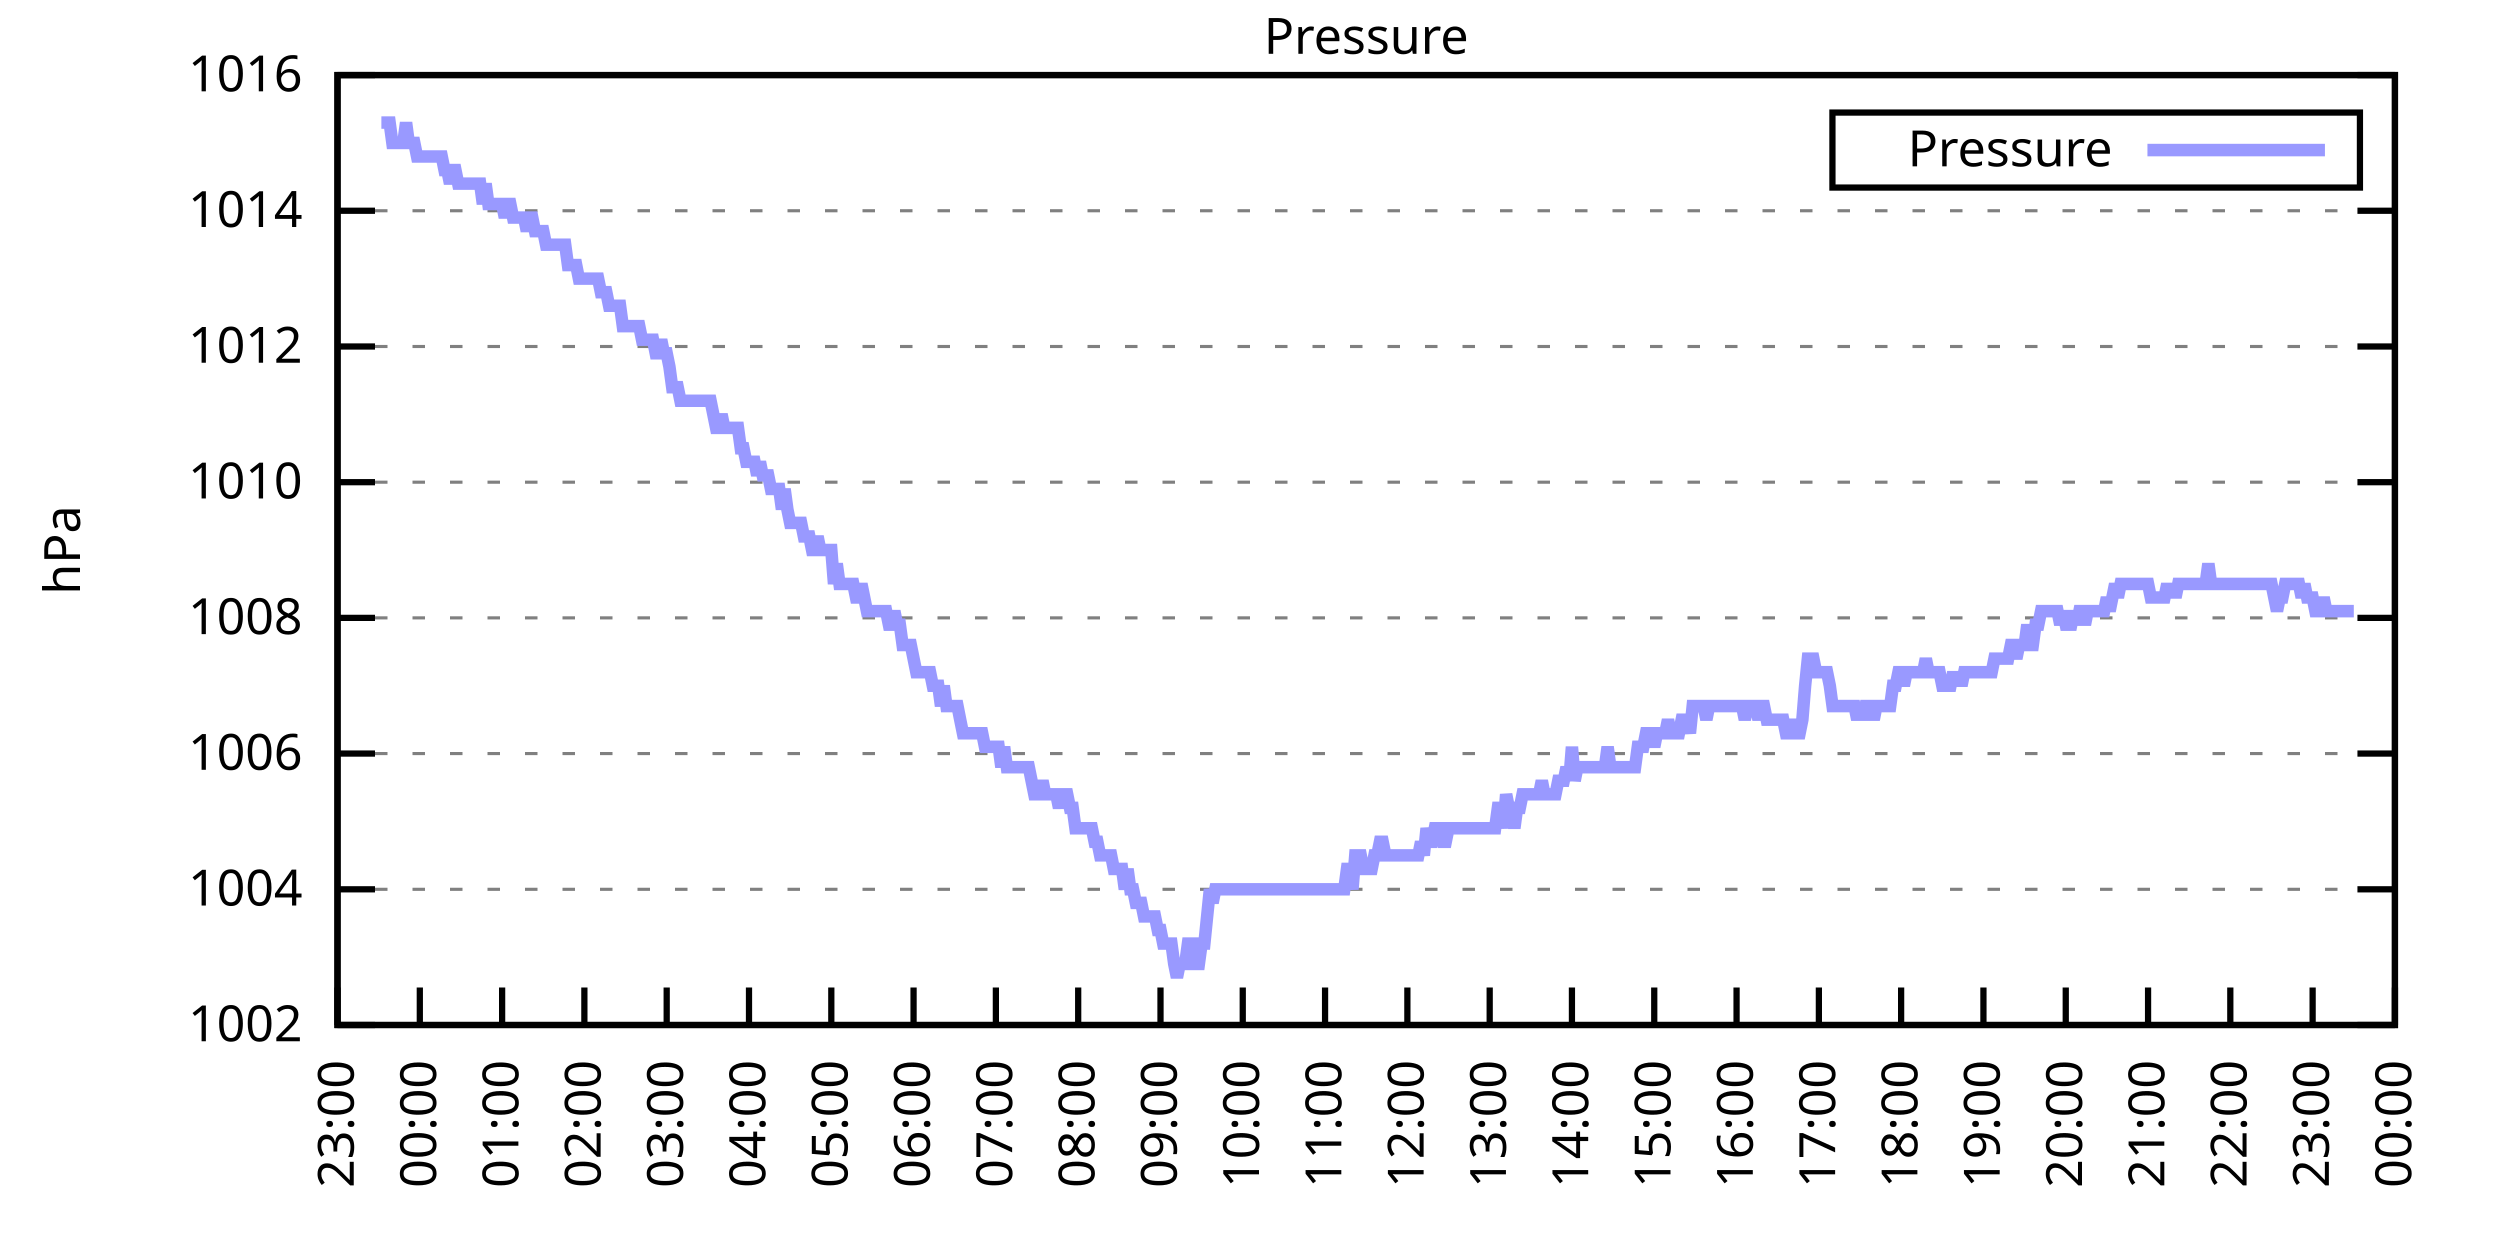
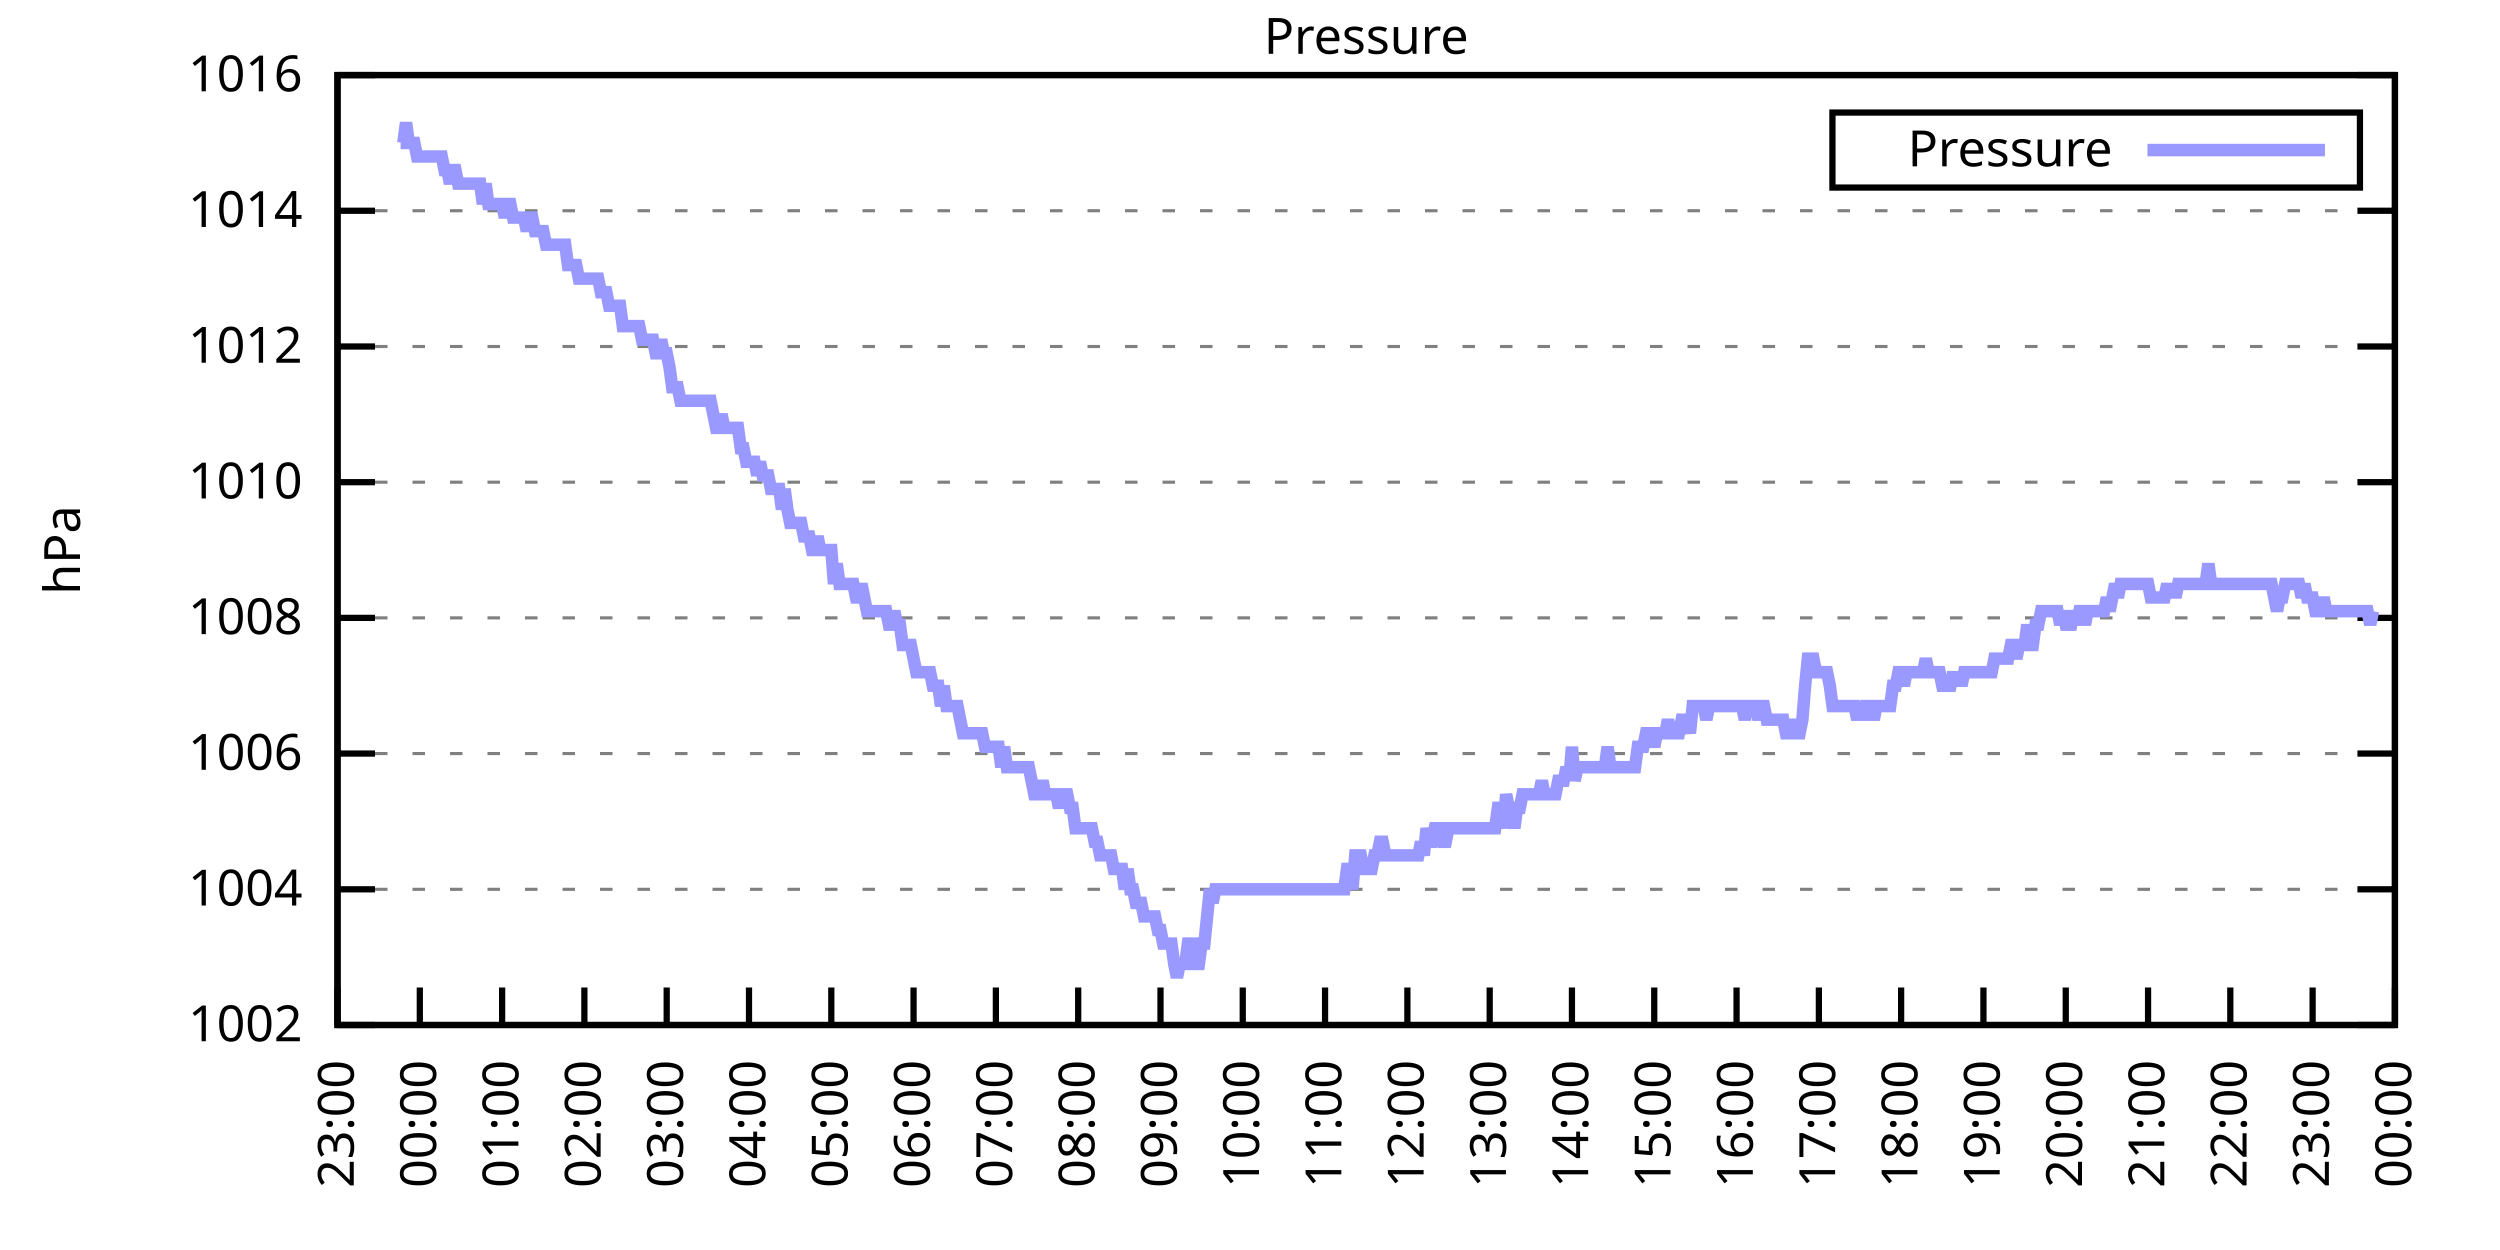
<svg xmlns="http://www.w3.org/2000/svg" xmlns:xlink="http://www.w3.org/1999/xlink" width="400" height="200" viewBox="0 0 400 200">
  <g id="gnuplot_canvas">
    <rect x="0" y="0" width="400" height="200" fill="none" />
    <defs>
      <circle id="gpDot" r="0.5" stroke-width="0.5" stroke="currentColor" />
      <path id="gpPt0" stroke-width="0.333" stroke="currentColor" d="M-1,0 h2 M0,-1 v2" />
      <path id="gpPt1" stroke-width="0.333" stroke="currentColor" d="M-1,-1 L1,1 M1,-1 L-1,1" />
      <path id="gpPt2" stroke-width="0.333" stroke="currentColor" d="M-1,0 L1,0 M0,-1 L0,1 M-1,-1 L1,1 M-1,1 L1,-1" />
      <rect id="gpPt3" stroke-width="0.333" stroke="currentColor" x="-1" y="-1" width="2" height="2" />
      <rect id="gpPt4" stroke-width="0.333" stroke="currentColor" fill="currentColor" x="-1" y="-1" width="2" height="2" />
      <circle id="gpPt5" stroke-width="0.333" stroke="currentColor" cx="0" cy="0" r="1" />
      <use xlink:href="#gpPt5" id="gpPt6" fill="currentColor" stroke="none" />
      <path id="gpPt7" stroke-width="0.333" stroke="currentColor" d="M0,-1.33 L-1.33,0.67 L1.33,0.67 z" />
      <use xlink:href="#gpPt7" id="gpPt8" fill="currentColor" stroke="none" />
      <use xlink:href="#gpPt7" id="gpPt9" stroke="currentColor" transform="rotate(180)" />
      <use xlink:href="#gpPt9" id="gpPt10" fill="currentColor" stroke="none" />
      <use xlink:href="#gpPt3" id="gpPt11" stroke="currentColor" transform="rotate(45)" />
      <use xlink:href="#gpPt11" id="gpPt12" fill="currentColor" stroke="none" />
      <path id="gpPt13" stroke-width="0.333" stroke="currentColor" d="M0,1.330 L1.265,0.411 L0.782,-1.067 L-0.782,-1.076 L-1.265,0.411 z" />
      <use xlink:href="#gpPt13" id="gpPt14" fill="currentColor" stroke="none" />
      <filter id="textbox" filterUnits="objectBoundingBox" x="0" y="0" height="1" width="1">
        <feFlood flood-color="white" flood-opacity="1" result="bgnd" />
        <feComposite in="SourceGraphic" in2="bgnd" operator="atop" />
      </filter>
      <filter id="greybox" filterUnits="objectBoundingBox" x="0" y="0" height="1" width="1">
        <feFlood flood-color="lightgrey" flood-opacity="1" result="grey" />
        <feComposite in="SourceGraphic" in2="grey" operator="atop" />
      </filter>
    </defs>
    <g fill="none" color="white" stroke="currentColor" stroke-width="1.00" stroke-linecap="butt" stroke-linejoin="miter">
</g>
    <g fill="none" color="black" stroke="currentColor" stroke-width="1.00" stroke-linecap="butt" stroke-linejoin="miter">
      <g stroke="none" shape-rendering="crispEdges">
        <polygon fill="rgb(255, 255, 255)" points="54.00,164.00 383.18,164.00 383.18,12.02 54.00,12.02 " />
      </g>
    </g>
    <g fill="none" color="black" stroke="currentColor" stroke-width="1.00" stroke-linecap="butt" stroke-linejoin="miter">
</g>
    <g fill="none" color="black" stroke="black" stroke-width="0.50" stroke-linecap="butt" stroke-linejoin="miter">
</g>
    <g fill="none" color="gray" stroke="currentColor" stroke-width="0.50" stroke-linecap="butt" stroke-linejoin="miter">
      <path stroke="gray" stroke-dasharray="2,4" class="gridline" d="M54.00,164.00 L383.19,164.00  " />
    </g>
    <g fill="none" color="gray" stroke="gray" stroke-width="1.00" stroke-linecap="butt" stroke-linejoin="miter">
</g>
    <g fill="none" color="black" stroke="currentColor" stroke-width="1.00" stroke-linecap="butt" stroke-linejoin="miter">
      <path stroke="black" d="M54.00,164.00 L60.00,164.00 M383.19,164.00 L377.19,164.00  " />
      <g transform="translate(48.40,166.60)" stroke="none" fill="black" font-family="Sans" font-size="8.00" text-anchor="end">
        <text>
          <tspan font-family="Sans"> 1002</tspan>
        </text>
      </g>
    </g>
    <g fill="none" color="black" stroke="currentColor" stroke-width="1.00" stroke-linecap="butt" stroke-linejoin="miter">
</g>
    <g fill="none" color="black" stroke="black" stroke-width="0.50" stroke-linecap="butt" stroke-linejoin="miter">
</g>
    <g fill="none" color="gray" stroke="currentColor" stroke-width="0.50" stroke-linecap="butt" stroke-linejoin="miter">
      <path stroke="gray" stroke-dasharray="2,4" class="gridline" d="M54.00,142.29 L383.19,142.29  " />
    </g>
    <g fill="none" color="gray" stroke="gray" stroke-width="1.00" stroke-linecap="butt" stroke-linejoin="miter">
</g>
    <g fill="none" color="black" stroke="currentColor" stroke-width="1.00" stroke-linecap="butt" stroke-linejoin="miter">
      <path stroke="black" d="M54.00,142.29 L60.00,142.29 M383.19,142.29 L377.19,142.29  " />
      <g transform="translate(48.40,144.89)" stroke="none" fill="black" font-family="Sans" font-size="8.00" text-anchor="end">
        <text>
          <tspan font-family="Sans"> 1004</tspan>
        </text>
      </g>
    </g>
    <g fill="none" color="black" stroke="currentColor" stroke-width="1.00" stroke-linecap="butt" stroke-linejoin="miter">
</g>
    <g fill="none" color="black" stroke="black" stroke-width="0.50" stroke-linecap="butt" stroke-linejoin="miter">
</g>
    <g fill="none" color="gray" stroke="currentColor" stroke-width="0.50" stroke-linecap="butt" stroke-linejoin="miter">
      <path stroke="gray" stroke-dasharray="2,4" class="gridline" d="M54.00,120.57 L383.19,120.57  " />
    </g>
    <g fill="none" color="gray" stroke="gray" stroke-width="1.00" stroke-linecap="butt" stroke-linejoin="miter">
</g>
    <g fill="none" color="black" stroke="currentColor" stroke-width="1.00" stroke-linecap="butt" stroke-linejoin="miter">
      <path stroke="black" d="M54.00,120.57 L60.00,120.57 M383.19,120.57 L377.19,120.57  " />
      <g transform="translate(48.40,123.17)" stroke="none" fill="black" font-family="Sans" font-size="8.00" text-anchor="end">
        <text>
          <tspan font-family="Sans"> 1006</tspan>
        </text>
      </g>
    </g>
    <g fill="none" color="black" stroke="currentColor" stroke-width="1.00" stroke-linecap="butt" stroke-linejoin="miter">
</g>
    <g fill="none" color="black" stroke="black" stroke-width="0.50" stroke-linecap="butt" stroke-linejoin="miter">
</g>
    <g fill="none" color="gray" stroke="currentColor" stroke-width="0.50" stroke-linecap="butt" stroke-linejoin="miter">
      <path stroke="gray" stroke-dasharray="2,4" class="gridline" d="M54.00,98.86 L383.19,98.86  " />
    </g>
    <g fill="none" color="gray" stroke="gray" stroke-width="1.00" stroke-linecap="butt" stroke-linejoin="miter">
</g>
    <g fill="none" color="black" stroke="currentColor" stroke-width="1.00" stroke-linecap="butt" stroke-linejoin="miter">
      <path stroke="black" d="M54.00,98.86 L60.00,98.86 M383.19,98.86 L377.19,98.86  " />
      <g transform="translate(48.40,101.46)" stroke="none" fill="black" font-family="Sans" font-size="8.00" text-anchor="end">
        <text>
          <tspan font-family="Sans"> 1008</tspan>
        </text>
      </g>
    </g>
    <g fill="none" color="black" stroke="currentColor" stroke-width="1.00" stroke-linecap="butt" stroke-linejoin="miter">
</g>
    <g fill="none" color="black" stroke="black" stroke-width="0.50" stroke-linecap="butt" stroke-linejoin="miter">
</g>
    <g fill="none" color="gray" stroke="currentColor" stroke-width="0.50" stroke-linecap="butt" stroke-linejoin="miter">
      <path stroke="gray" stroke-dasharray="2,4" class="gridline" d="M54.00,77.15 L383.19,77.15  " />
    </g>
    <g fill="none" color="gray" stroke="gray" stroke-width="1.00" stroke-linecap="butt" stroke-linejoin="miter">
</g>
    <g fill="none" color="black" stroke="currentColor" stroke-width="1.00" stroke-linecap="butt" stroke-linejoin="miter">
      <path stroke="black" d="M54.00,77.15 L60.00,77.15 M383.19,77.15 L377.19,77.15  " />
      <g transform="translate(48.40,79.75)" stroke="none" fill="black" font-family="Sans" font-size="8.00" text-anchor="end">
        <text>
          <tspan font-family="Sans"> 1010</tspan>
        </text>
      </g>
    </g>
    <g fill="none" color="black" stroke="currentColor" stroke-width="1.00" stroke-linecap="butt" stroke-linejoin="miter">
</g>
    <g fill="none" color="black" stroke="black" stroke-width="0.50" stroke-linecap="butt" stroke-linejoin="miter">
</g>
    <g fill="none" color="gray" stroke="currentColor" stroke-width="0.50" stroke-linecap="butt" stroke-linejoin="miter">
      <path stroke="gray" stroke-dasharray="2,4" class="gridline" d="M54.00,55.44 L383.19,55.44  " />
    </g>
    <g fill="none" color="gray" stroke="gray" stroke-width="1.00" stroke-linecap="butt" stroke-linejoin="miter">
</g>
    <g fill="none" color="black" stroke="currentColor" stroke-width="1.00" stroke-linecap="butt" stroke-linejoin="miter">
      <path stroke="black" d="M54.00,55.44 L60.00,55.44 M383.19,55.44 L377.19,55.44  " />
      <g transform="translate(48.40,58.04)" stroke="none" fill="black" font-family="Sans" font-size="8.00" text-anchor="end">
        <text>
          <tspan font-family="Sans"> 1012</tspan>
        </text>
      </g>
    </g>
    <g fill="none" color="black" stroke="currentColor" stroke-width="1.00" stroke-linecap="butt" stroke-linejoin="miter">
</g>
    <g fill="none" color="black" stroke="black" stroke-width="0.50" stroke-linecap="butt" stroke-linejoin="miter">
</g>
    <g fill="none" color="gray" stroke="currentColor" stroke-width="0.50" stroke-linecap="butt" stroke-linejoin="miter">
      <path stroke="gray" stroke-dasharray="2,4" class="gridline" d="M54.00,33.72 L383.19,33.72  " />
    </g>
    <g fill="none" color="gray" stroke="gray" stroke-width="1.00" stroke-linecap="butt" stroke-linejoin="miter">
</g>
    <g fill="none" color="black" stroke="currentColor" stroke-width="1.00" stroke-linecap="butt" stroke-linejoin="miter">
      <path stroke="black" d="M54.00,33.72 L60.00,33.72 M383.19,33.72 L377.19,33.72  " />
      <g transform="translate(48.40,36.32)" stroke="none" fill="black" font-family="Sans" font-size="8.00" text-anchor="end">
        <text>
          <tspan font-family="Sans"> 1014</tspan>
        </text>
      </g>
    </g>
    <g fill="none" color="black" stroke="currentColor" stroke-width="1.00" stroke-linecap="butt" stroke-linejoin="miter">
</g>
    <g fill="none" color="black" stroke="black" stroke-width="0.50" stroke-linecap="butt" stroke-linejoin="miter">
</g>
    <g fill="none" color="gray" stroke="currentColor" stroke-width="0.50" stroke-linecap="butt" stroke-linejoin="miter">
      <path stroke="gray" stroke-dasharray="2,4" class="gridline" d="M54.00,12.01 L383.19,12.01  " />
    </g>
    <g fill="none" color="gray" stroke="gray" stroke-width="1.00" stroke-linecap="butt" stroke-linejoin="miter">
</g>
    <g fill="none" color="black" stroke="currentColor" stroke-width="1.00" stroke-linecap="butt" stroke-linejoin="miter">
      <path stroke="black" d="M54.00,12.01 L60.00,12.01 M383.19,12.01 L377.19,12.01  " />
      <g transform="translate(48.40,14.61)" stroke="none" fill="black" font-family="Sans" font-size="8.00" text-anchor="end">
        <text>
          <tspan font-family="Sans"> 1016</tspan>
        </text>
      </g>
    </g>
    <g fill="none" color="black" stroke="currentColor" stroke-width="1.00" stroke-linecap="butt" stroke-linejoin="miter">
      <path stroke="black" d="M54.00,164.00 L54.00,158.00  " />
      <g transform="translate(56.60,169.60) rotate(270.00)" stroke="none" fill="black" font-family="Sans" font-size="8.00" text-anchor="end">
        <text>
          <tspan font-family="Sans">23:00</tspan>
        </text>
      </g>
    </g>
    <g fill="none" color="black" stroke="currentColor" stroke-width="1.00" stroke-linecap="butt" stroke-linejoin="miter">
      <path stroke="black" d="M67.17,164.00 L67.17,158.00  " />
      <g transform="translate(69.77,169.60) rotate(270.00)" stroke="none" fill="black" font-family="Sans" font-size="8.00" text-anchor="end">
        <text>
          <tspan font-family="Sans">00:00</tspan>
        </text>
      </g>
    </g>
    <g fill="none" color="black" stroke="currentColor" stroke-width="1.00" stroke-linecap="butt" stroke-linejoin="miter">
      <path stroke="black" d="M80.34,164.00 L80.34,158.00  " />
      <g transform="translate(82.94,169.60) rotate(270.00)" stroke="none" fill="black" font-family="Sans" font-size="8.00" text-anchor="end">
        <text>
          <tspan font-family="Sans">01:00</tspan>
        </text>
      </g>
    </g>
    <g fill="none" color="black" stroke="currentColor" stroke-width="1.00" stroke-linecap="butt" stroke-linejoin="miter">
      <path stroke="black" d="M93.50,164.00 L93.50,158.00  " />
      <g transform="translate(96.10,169.60) rotate(270.00)" stroke="none" fill="black" font-family="Sans" font-size="8.00" text-anchor="end">
        <text>
          <tspan font-family="Sans">02:00</tspan>
        </text>
      </g>
    </g>
    <g fill="none" color="black" stroke="currentColor" stroke-width="1.00" stroke-linecap="butt" stroke-linejoin="miter">
      <path stroke="black" d="M106.67,164.00 L106.67,158.00  " />
      <g transform="translate(109.27,169.60) rotate(270.00)" stroke="none" fill="black" font-family="Sans" font-size="8.00" text-anchor="end">
        <text>
          <tspan font-family="Sans">03:00</tspan>
        </text>
      </g>
    </g>
    <g fill="none" color="black" stroke="currentColor" stroke-width="1.00" stroke-linecap="butt" stroke-linejoin="miter">
      <path stroke="black" d="M119.84,164.00 L119.84,158.00  " />
      <g transform="translate(122.44,169.60) rotate(270.00)" stroke="none" fill="black" font-family="Sans" font-size="8.00" text-anchor="end">
        <text>
          <tspan font-family="Sans">04:00</tspan>
        </text>
      </g>
    </g>
    <g fill="none" color="black" stroke="currentColor" stroke-width="1.00" stroke-linecap="butt" stroke-linejoin="miter">
      <path stroke="black" d="M133.01,164.00 L133.01,158.00  " />
      <g transform="translate(135.61,169.60) rotate(270.00)" stroke="none" fill="black" font-family="Sans" font-size="8.00" text-anchor="end">
        <text>
          <tspan font-family="Sans">05:00</tspan>
        </text>
      </g>
    </g>
    <g fill="none" color="black" stroke="currentColor" stroke-width="1.00" stroke-linecap="butt" stroke-linejoin="miter">
      <path stroke="black" d="M146.17,164.00 L146.17,158.00  " />
      <g transform="translate(148.77,169.60) rotate(270.00)" stroke="none" fill="black" font-family="Sans" font-size="8.00" text-anchor="end">
        <text>
          <tspan font-family="Sans">06:00</tspan>
        </text>
      </g>
    </g>
    <g fill="none" color="black" stroke="currentColor" stroke-width="1.00" stroke-linecap="butt" stroke-linejoin="miter">
      <path stroke="black" d="M159.34,164.00 L159.34,158.00  " />
      <g transform="translate(161.94,169.60) rotate(270.00)" stroke="none" fill="black" font-family="Sans" font-size="8.00" text-anchor="end">
        <text>
          <tspan font-family="Sans">07:00</tspan>
        </text>
      </g>
    </g>
    <g fill="none" color="black" stroke="currentColor" stroke-width="1.00" stroke-linecap="butt" stroke-linejoin="miter">
      <path stroke="black" d="M172.51,164.00 L172.51,158.00  " />
      <g transform="translate(175.11,169.60) rotate(270.00)" stroke="none" fill="black" font-family="Sans" font-size="8.00" text-anchor="end">
        <text>
          <tspan font-family="Sans">08:00</tspan>
        </text>
      </g>
    </g>
    <g fill="none" color="black" stroke="currentColor" stroke-width="1.00" stroke-linecap="butt" stroke-linejoin="miter">
      <path stroke="black" d="M185.68,164.00 L185.68,158.00  " />
      <g transform="translate(188.28,169.60) rotate(270.00)" stroke="none" fill="black" font-family="Sans" font-size="8.00" text-anchor="end">
        <text>
          <tspan font-family="Sans">09:00</tspan>
        </text>
      </g>
    </g>
    <g fill="none" color="black" stroke="currentColor" stroke-width="1.00" stroke-linecap="butt" stroke-linejoin="miter">
      <path stroke="black" d="M198.84,164.00 L198.84,158.00  " />
      <g transform="translate(201.44,169.60) rotate(270.00)" stroke="none" fill="black" font-family="Sans" font-size="8.00" text-anchor="end">
        <text>
          <tspan font-family="Sans">10:00</tspan>
        </text>
      </g>
    </g>
    <g fill="none" color="black" stroke="currentColor" stroke-width="1.00" stroke-linecap="butt" stroke-linejoin="miter">
      <path stroke="black" d="M212.01,164.00 L212.01,158.00  " />
      <g transform="translate(214.61,169.60) rotate(270.00)" stroke="none" fill="black" font-family="Sans" font-size="8.00" text-anchor="end">
        <text>
          <tspan font-family="Sans">11:00</tspan>
        </text>
      </g>
    </g>
    <g fill="none" color="black" stroke="currentColor" stroke-width="1.00" stroke-linecap="butt" stroke-linejoin="miter">
      <path stroke="black" d="M225.18,164.00 L225.18,158.00  " />
      <g transform="translate(227.78,169.60) rotate(270.00)" stroke="none" fill="black" font-family="Sans" font-size="8.00" text-anchor="end">
        <text>
          <tspan font-family="Sans">12:00</tspan>
        </text>
      </g>
    </g>
    <g fill="none" color="black" stroke="currentColor" stroke-width="1.00" stroke-linecap="butt" stroke-linejoin="miter">
      <path stroke="black" d="M238.35,164.00 L238.35,158.00  " />
      <g transform="translate(240.95,169.60) rotate(270.00)" stroke="none" fill="black" font-family="Sans" font-size="8.00" text-anchor="end">
        <text>
          <tspan font-family="Sans">13:00</tspan>
        </text>
      </g>
    </g>
    <g fill="none" color="black" stroke="currentColor" stroke-width="1.00" stroke-linecap="butt" stroke-linejoin="miter">
      <path stroke="black" d="M251.51,164.00 L251.51,158.00  " />
      <g transform="translate(254.11,169.60) rotate(270.00)" stroke="none" fill="black" font-family="Sans" font-size="8.00" text-anchor="end">
        <text>
          <tspan font-family="Sans">14:00</tspan>
        </text>
      </g>
    </g>
    <g fill="none" color="black" stroke="currentColor" stroke-width="1.00" stroke-linecap="butt" stroke-linejoin="miter">
      <path stroke="black" d="M264.68,164.00 L264.68,158.00  " />
      <g transform="translate(267.28,169.60) rotate(270.00)" stroke="none" fill="black" font-family="Sans" font-size="8.00" text-anchor="end">
        <text>
          <tspan font-family="Sans">15:00</tspan>
        </text>
      </g>
    </g>
    <g fill="none" color="black" stroke="currentColor" stroke-width="1.00" stroke-linecap="butt" stroke-linejoin="miter">
      <path stroke="black" d="M277.85,164.00 L277.85,158.00  " />
      <g transform="translate(280.45,169.60) rotate(270.00)" stroke="none" fill="black" font-family="Sans" font-size="8.00" text-anchor="end">
        <text>
          <tspan font-family="Sans">16:00</tspan>
        </text>
      </g>
    </g>
    <g fill="none" color="black" stroke="currentColor" stroke-width="1.00" stroke-linecap="butt" stroke-linejoin="miter">
      <path stroke="black" d="M291.02,164.00 L291.02,158.00  " />
      <g transform="translate(293.62,169.60) rotate(270.00)" stroke="none" fill="black" font-family="Sans" font-size="8.00" text-anchor="end">
        <text>
          <tspan font-family="Sans">17:00</tspan>
        </text>
      </g>
    </g>
    <g fill="none" color="black" stroke="currentColor" stroke-width="1.00" stroke-linecap="butt" stroke-linejoin="miter">
      <path stroke="black" d="M304.18,164.00 L304.18,158.00  " />
      <g transform="translate(306.78,169.60) rotate(270.00)" stroke="none" fill="black" font-family="Sans" font-size="8.00" text-anchor="end">
        <text>
          <tspan font-family="Sans">18:00</tspan>
        </text>
      </g>
    </g>
    <g fill="none" color="black" stroke="currentColor" stroke-width="1.00" stroke-linecap="butt" stroke-linejoin="miter">
      <path stroke="black" d="M317.35,164.00 L317.35,158.00  " />
      <g transform="translate(319.95,169.60) rotate(270.00)" stroke="none" fill="black" font-family="Sans" font-size="8.00" text-anchor="end">
        <text>
          <tspan font-family="Sans">19:00</tspan>
        </text>
      </g>
    </g>
    <g fill="none" color="black" stroke="currentColor" stroke-width="1.00" stroke-linecap="butt" stroke-linejoin="miter">
      <path stroke="black" d="M330.52,164.00 L330.52,158.00  " />
      <g transform="translate(333.12,169.60) rotate(270.00)" stroke="none" fill="black" font-family="Sans" font-size="8.00" text-anchor="end">
        <text>
          <tspan font-family="Sans">20:00</tspan>
        </text>
      </g>
    </g>
    <g fill="none" color="black" stroke="currentColor" stroke-width="1.00" stroke-linecap="butt" stroke-linejoin="miter">
      <path stroke="black" d="M343.69,164.00 L343.69,158.00  " />
      <g transform="translate(346.29,169.60) rotate(270.00)" stroke="none" fill="black" font-family="Sans" font-size="8.00" text-anchor="end">
        <text>
          <tspan font-family="Sans">21:00</tspan>
        </text>
      </g>
    </g>
    <g fill="none" color="black" stroke="currentColor" stroke-width="1.00" stroke-linecap="butt" stroke-linejoin="miter">
      <path stroke="black" d="M356.85,164.00 L356.85,158.00  " />
      <g transform="translate(359.45,169.60) rotate(270.00)" stroke="none" fill="black" font-family="Sans" font-size="8.00" text-anchor="end">
        <text>
          <tspan font-family="Sans">22:00</tspan>
        </text>
      </g>
    </g>
    <g fill="none" color="black" stroke="currentColor" stroke-width="1.00" stroke-linecap="butt" stroke-linejoin="miter">
      <path stroke="black" d="M370.02,164.00 L370.02,158.00  " />
      <g transform="translate(372.62,169.60) rotate(270.00)" stroke="none" fill="black" font-family="Sans" font-size="8.00" text-anchor="end">
        <text>
          <tspan font-family="Sans">23:00</tspan>
        </text>
      </g>
    </g>
    <g fill="none" color="black" stroke="currentColor" stroke-width="1.00" stroke-linecap="butt" stroke-linejoin="miter">
      <path stroke="black" d="M383.19,164.00 L383.19,158.00  " />
      <g transform="translate(385.79,169.60) rotate(270.00)" stroke="none" fill="black" font-family="Sans" font-size="8.00" text-anchor="end">
        <text>
          <tspan font-family="Sans">00:00</tspan>
        </text>
      </g>
    </g>
    <g fill="none" color="black" stroke="currentColor" stroke-width="1.00" stroke-linecap="butt" stroke-linejoin="miter">
</g>
    <g fill="none" color="black" stroke="currentColor" stroke-width="1.00" stroke-linecap="butt" stroke-linejoin="miter">
      <path stroke="black" d="M54.00,12.01 L54.00,164.00 L383.19,164.00 L383.19,12.01 L54.00,12.01 Z  " />
    </g>
    <g fill="none" color="black" stroke="currentColor" stroke-width="1.00" stroke-linecap="butt" stroke-linejoin="miter">
</g>
    <g fill="none" color="black" stroke="currentColor" stroke-width="1.00" stroke-linecap="butt" stroke-linejoin="miter">
      <path stroke="black" d="M293.19,30.01 L293.19,18.01 L377.59,18.01 L377.59,30.01 L293.19,30.01 Z  " />
    </g>
    <g id="Pressure_plot_1">
      <g fill="none" color="white" stroke="black" stroke-width="2.00" stroke-linecap="butt" stroke-linejoin="miter">
</g>
      <g fill="none" color="black" stroke="currentColor" stroke-width="2.00" stroke-linecap="butt" stroke-linejoin="miter">
        <g transform="translate(337.99,26.61)" stroke="none" fill="black" font-family="Sans" font-size="8.00" text-anchor="end">
          <text>
            <tspan font-family="Sans">Pressure</tspan>
          </text>
        </g>
      </g>
      <g fill="none" color="black" stroke="currentColor" stroke-width="2.00" stroke-linecap="butt" stroke-linejoin="miter">
-         <path stroke="rgb(153, 153, 255)" d="M343.59,24.01 L371.99,24.01 M61.02,19.61 L61.46,19.61 L61.90,19.61 L62.34,19.61 L62.78,22.87 L63.22,22.87   L63.66,22.87 L64.10,22.87 L64.53,22.87 L64.97,19.61 L65.41,22.87 L65.85,22.87 L66.29,22.87 L66.73,25.04   L67.17,25.04 L67.61,25.04 L68.05,25.04 L68.48,25.04 L68.92,25.04 L69.36,25.04 L69.80,25.04 L70.24,25.04   L70.68,25.04 L71.12,27.21 L71.56,27.21 L72.00,29.38 L72.43,27.21 L72.87,27.21 L73.31,29.38 L73.75,29.38   L74.19,29.38 L74.63,29.38 L75.07,29.38 L75.51,29.38 L75.95,29.38 L76.38,29.38 L76.82,29.38 L77.26,32.64   L77.70,29.38 L78.14,32.64 L78.58,32.64 L79.02,32.64 L79.46,32.64 L79.90,32.64 L80.34,32.64 L80.77,34.81   L81.21,32.64 L81.65,32.64 L82.09,34.81 L82.53,34.81 L82.97,34.81 L83.41,34.81 L83.85,34.81 L84.29,36.98   L84.72,34.81 L85.16,34.81 L85.60,36.98 L86.04,36.98 L86.48,36.98 L86.92,36.98 L87.36,39.15 L87.80,39.15   L88.24,39.15 L88.67,39.15 L89.11,39.15 L89.55,39.15 L89.99,39.15 L90.43,39.15 L90.87,42.41 L91.31,42.41   L91.75,42.41 L92.19,42.41 L92.62,44.58 L93.06,44.58 L93.50,44.58 L93.94,44.58 L94.38,44.58 L94.82,44.58   L95.26,44.58 L95.70,44.58 L96.14,46.75 L96.58,46.75 L97.01,46.75 L97.45,48.92 L97.89,48.92 L98.33,48.92   L98.77,48.92 L99.21,48.92 L99.65,52.18 L100.09,52.18 L100.53,52.18 L100.96,52.18 L101.40,52.18 L101.84,52.18   L102.28,52.18 L102.72,54.35 L103.16,54.35 L103.60,54.35 L104.04,54.35 L104.48,54.35 L104.91,56.52 L105.35,56.52   L105.79,54.35 L106.23,56.52 L106.67,56.52 L107.11,58.69 L107.55,61.95 L107.99,61.95 L108.43,61.95 L108.87,64.12   L109.30,64.12 L109.74,64.12 L110.18,64.12 L110.62,64.12 L111.06,64.12 L111.50,64.12 L111.94,64.12 L112.38,64.12   L112.82,64.12 L113.25,64.12 L113.69,64.12 L114.13,66.29 L114.57,68.46 L115.01,68.46 L115.45,66.29 L115.89,68.46   L116.33,68.46 L116.77,68.46 L117.20,68.46 L117.64,68.46 L118.08,68.46 L118.52,71.72 L118.96,71.72 L119.40,73.89   L119.84,73.89 L120.28,73.89 L120.72,73.89 L121.15,76.06 L121.59,73.89 L122.03,76.06 L122.47,76.06 L122.91,76.06   L123.35,78.23 L123.79,78.23 L124.23,78.23 L124.67,78.23 L125.11,81.49 L125.54,78.23 L125.98,81.49 L126.42,83.66   L126.86,83.66 L127.30,83.66 L127.74,83.66 L128.18,83.66 L128.62,85.83 L129.06,85.83 L129.49,85.83 L129.93,88.00   L130.37,88.00 L130.81,85.83 L131.25,88.00 L131.69,88.00 L132.13,88.00 L132.57,88.00 L133.01,88.00 L133.44,93.43   L133.88,90.18 L134.32,93.43 L134.76,93.43 L135.20,93.43 L135.64,93.43 L136.08,93.43 L136.52,93.43 L136.96,95.60   L137.39,95.60 L137.83,93.43 L138.27,95.60 L138.71,97.78 L139.15,97.78 L139.59,97.78 L140.03,97.78 L140.47,97.78   L140.91,97.78 L141.35,97.78 L141.78,97.78 L142.22,99.95 L142.66,99.95 L143.10,97.78 L143.54,99.95 L143.98,99.95   L144.42,103.20 L144.86,103.20 L145.30,103.20 L145.73,103.20 L146.17,105.38 L146.61,107.55 L147.05,107.55 L147.49,107.55   L147.93,107.55 L148.37,107.55 L148.81,107.55 L149.25,109.72 L149.68,109.72 L150.12,109.72 L150.56,112.97 L151.00,109.72   L151.44,112.97 L151.88,112.97 L152.32,112.97 L152.76,112.97 L153.20,112.97 L153.63,115.15 L154.07,117.32 L154.51,117.32   L154.95,117.32 L155.39,117.32 L155.83,117.32 L156.27,117.32 L156.71,117.32 L157.15,117.32 L157.59,119.49 L158.02,119.49   L158.46,119.49 L158.90,119.49 L159.34,119.49 L159.78,119.49 L160.22,122.75 L160.66,119.49 L161.10,122.75 L161.54,122.75   L161.97,122.75 L162.41,122.75 L162.85,122.75 L163.29,122.75 L163.73,122.75 L164.17,122.75 L164.61,122.75 L165.05,124.92   L165.49,127.09 L165.92,127.09 L166.36,127.09 L166.80,124.92 L167.24,127.09 L167.68,127.09 L168.12,127.09 L168.56,127.09   L169.00,127.09 L169.44,129.26 L169.87,127.09 L170.31,127.09 L170.75,127.09 L171.19,129.26 L171.63,129.26 L172.07,132.52   L172.51,132.52 L172.95,132.52 L173.39,132.52 L173.83,132.52 L174.26,132.52 L174.70,132.52 L175.14,134.69 L175.58,134.69   L176.02,136.86 L176.46,136.86 L176.90,136.86 L177.34,136.86 L177.78,136.86 L178.21,139.03 L178.65,139.03 L179.09,139.03   L179.53,139.03 L179.97,142.29 L180.41,139.03 L180.85,142.29 L181.29,142.29 L181.73,144.46 L182.16,144.46 L182.60,144.46   L183.04,146.63 L183.48,146.63 L183.92,146.63 L184.36,146.63 L184.80,146.63 L185.24,148.80 L185.68,148.80 L186.11,150.97   L186.55,150.97 L186.99,150.97 L187.43,150.97 L187.87,154.23 L188.31,156.40 L188.75,154.23 L189.19,154.23 L189.63,154.23   L190.07,150.97 L190.50,150.97 L190.94,150.97 L191.38,154.23 L191.82,154.23 L192.26,150.97 L192.70,150.97 L193.14,146.63   L193.58,142.29 L194.02,144.46 L194.45,142.29 L194.89,142.29 L195.33,142.29 L195.77,142.29 L196.21,142.29 L196.65,142.29   L197.09,142.29 L197.53,142.29 L197.97,142.29 L198.40,142.29 L198.84,142.29 L199.28,142.29 L199.72,142.29 L200.16,142.29   L200.60,142.29 L201.04,142.29 L201.48,142.29 L201.92,142.29 L202.35,142.29 L202.79,142.29 L203.23,142.29 L203.67,142.29   L204.11,142.29 L204.55,142.29 L204.99,142.29 L205.43,142.29 L205.87,142.29 L206.31,142.29 L206.74,142.29 L207.18,142.29   L207.62,142.29 L208.06,142.29 L208.50,142.29 L208.94,142.29 L209.38,142.29 L209.82,142.29 L210.26,142.29 L210.69,142.29   L211.13,142.29 L211.57,142.29 L212.01,142.29 L212.45,142.29 L212.89,142.29 L213.33,142.29 L213.77,142.29 L214.21,142.29   L214.64,142.29 L215.08,142.29 L215.52,139.03 L215.96,139.03 L216.40,142.29 L216.84,136.86 L217.28,136.86 L217.72,136.86   L218.16,139.03 L218.60,139.03 L219.03,139.03 L219.47,139.03 L219.91,136.86 L220.35,136.86 L220.79,134.69 L221.23,134.69   L221.67,136.86 L222.11,136.86 L222.55,136.86 L222.98,136.86 L223.42,136.86 L223.86,136.86 L224.30,136.86 L224.74,136.86   L225.18,136.86 L225.62,136.86 L226.06,136.86 L226.50,136.86 L226.93,136.86 L227.37,134.69 L227.81,136.86 L228.25,132.52   L228.69,134.69 L229.13,134.69 L229.57,132.52 L230.01,132.52 L230.45,132.52 L230.88,134.69 L231.32,134.69 L231.76,132.52   L232.20,132.52 L232.64,132.52 L233.08,132.52 L233.52,132.52 L233.96,132.52 L234.40,132.52 L234.84,132.52 L235.27,132.52   L235.71,132.52 L236.15,132.52 L236.59,132.52 L237.03,132.52 L237.47,132.52 L237.91,132.52 L238.35,132.52 L238.79,132.52   L239.22,132.52 L239.66,129.26 L240.10,129.26 L240.54,132.52 L240.98,127.09 L241.42,129.26 L241.86,129.26 L242.30,132.52   L242.74,129.26 L243.17,129.26 L243.61,127.09 L244.05,127.09 L244.49,127.09 L244.93,127.09 L245.37,127.09 L245.81,127.09   L246.25,127.09 L246.69,124.92 L247.12,127.09 L247.56,127.09 L248.00,127.09 L248.44,127.09 L248.88,127.09 L249.32,124.92   L249.76,124.92 L250.20,124.92 L250.64,122.75 L251.08,124.92 L251.51,119.49 L251.95,124.92 L252.39,122.75 L252.83,122.75   L253.27,122.75 L253.71,122.75 L254.15,122.75 L254.59,122.75 L255.03,122.75 L255.46,122.75 L255.90,122.75 L256.34,122.75   L256.78,122.75 L257.22,119.49 L257.66,122.75 L258.10,122.75 L258.54,122.75 L258.98,122.75 L259.41,122.75 L259.85,122.75   L260.29,122.75 L260.73,122.75 L261.17,122.75 L261.61,122.75 L262.05,119.49 L262.49,119.49 L262.93,119.49 L263.36,117.32   L263.80,117.32 L264.24,117.32 L264.68,119.49 L265.12,117.32 L265.56,117.32 L266.00,117.32 L266.44,117.32 L266.88,115.15   L267.32,117.32 L267.75,117.32 L268.19,117.32 L268.63,117.32 L269.07,115.15 L269.51,115.15 L269.95,115.15 L270.39,117.32   L270.83,112.97 L271.27,112.97 L271.70,112.97 L272.14,112.97 L272.58,112.97 L273.02,115.15 L273.46,112.97 L273.90,112.97   L274.34,112.97 L274.78,112.97 L275.22,112.97 L275.65,112.97 L276.09,112.97 L276.53,112.97 L276.97,112.97 L277.41,112.97   L277.85,112.97 L278.29,112.97 L278.73,112.97 L279.17,115.15 L279.60,112.97 L280.04,112.97 L280.48,112.97 L280.92,112.97   L281.36,115.15 L281.80,112.97 L282.24,112.97 L282.68,115.15 L283.12,115.15 L283.56,115.15 L283.99,115.15 L284.43,115.15   L284.87,115.15 L285.31,115.15 L285.75,117.32 L286.19,117.32 L286.63,115.15 L287.07,117.32 L287.51,117.32 L287.94,117.32   L288.38,115.15 L288.82,109.72 L289.26,105.38 L289.70,105.38 L290.14,105.38 L290.58,107.55 L291.02,107.55 L291.46,107.55   L291.89,107.55 L292.33,107.55 L292.77,109.72 L293.21,112.97 L293.65,112.97 L294.09,112.97 L294.53,112.97 L294.97,112.97   L295.41,112.97 L295.84,112.97 L296.28,112.97 L296.72,112.97 L297.16,115.15 L297.60,112.97 L298.04,115.15 L298.48,112.97   L298.92,112.97 L299.36,112.97 L299.80,115.15 L300.23,112.97 L300.67,112.97 L301.11,112.97 L301.55,112.97 L301.99,112.97   L302.43,112.97 L302.87,109.72 L303.31,109.72 L303.75,107.55 L304.18,107.55 L304.62,109.72 L305.06,107.55 L305.50,107.55   L305.94,107.55 L306.38,107.55 L306.82,107.55 L307.26,107.55 L307.70,107.55 L308.13,105.38 L308.57,107.55 L309.01,107.55   L309.45,107.55 L309.89,107.55 L310.33,107.55 L310.77,109.72 L311.21,109.72 L311.65,109.72 L312.08,109.72 L312.52,107.55   L312.96,109.72 L313.40,107.55 L313.84,109.72 L314.28,107.55 L314.72,107.55 L315.16,107.55 L315.60,107.55 L316.04,107.55   L316.47,107.55 L316.91,107.55 L317.35,107.55 L317.79,107.55 L318.23,107.55 L318.67,107.55 L319.11,105.38 L319.55,105.38   L319.99,105.38 L320.42,105.38 L320.86,105.38 L321.30,105.38 L321.74,103.20 L322.18,103.20 L322.62,105.38 L323.06,103.20   L323.50,103.20 L323.94,103.20 L324.37,99.95 L324.81,103.20 L325.25,103.20 L325.69,99.95 L326.13,99.95 L326.57,97.78   L327.01,97.78 L327.45,97.78 L327.89,97.78 L328.33,97.78 L328.76,97.78 L329.20,97.78 L329.64,99.95 L330.08,97.78   L330.52,99.95 L330.96,99.95 L331.40,99.95 L331.84,97.78 L332.28,99.95 L332.71,97.78 L333.15,97.78 L333.59,99.95   L334.03,97.78 L334.47,97.78 L334.91,97.78 L335.35,97.78 L335.79,97.78 L336.23,97.78 L336.66,97.78 L337.10,95.60   L337.54,97.78 L337.98,95.60 L338.42,93.43 L338.86,95.60 L339.30,93.43 L339.74,93.43 L340.18,93.43 L340.61,93.43   L341.05,93.43 L341.49,93.43 L341.93,93.43 L342.37,93.43 L342.81,93.43 L343.25,93.43 L343.69,93.43 L344.13,95.60   L344.57,95.60 L345.00,95.60 L345.44,95.60 L345.88,95.60 L346.32,95.60 L346.76,93.43 L347.20,95.60 L347.64,93.43   L348.08,95.60 L348.52,93.43 L348.95,93.43 L349.39,93.43 L349.83,93.43 L350.27,93.43 L350.71,93.43 L351.15,93.43   L351.59,93.43 L352.03,93.43 L352.47,93.43 L352.90,93.43 L353.34,90.18 L353.78,93.43 L354.22,93.43 L354.66,93.43   L355.10,93.43 L355.54,93.43 L355.98,93.43 L356.42,93.43 L356.85,93.43 L357.29,93.43 L357.73,93.43 L358.17,93.43   L358.61,93.43 L359.05,93.43 L359.49,93.43 L359.93,93.43 L360.37,93.43 L360.81,93.43 L361.24,93.43 L361.68,93.43   L362.12,93.43 L362.56,93.43 L363.00,93.43 L363.44,93.43 L363.88,95.60 L364.32,97.78 L364.76,95.60 L365.19,95.60   L365.63,93.43 L366.07,93.43 L366.51,93.43 L366.95,93.43 L367.39,93.43 L367.83,93.43 L368.27,95.60 L368.71,93.43   L369.14,95.60 L369.58,95.60 L370.02,95.60 L370.46,97.78 L370.90,97.78 L371.34,97.78 L371.78,95.60 L372.22,97.78   L372.66,97.78 L373.09,97.78 L373.53,97.78 L373.97,97.78 L374.41,97.78 L374.85,97.78 L375.29,97.78 L375.73,97.78   L376.17,97.78 L376.61,97.78  " />
+         <path stroke="rgb(153, 153, 255)" d="M343.59,24.01 L371.99,24.01 M64.10,22.87 L64.53,22.87 L64.97,19.61 L65.41,22.87 L65.85,22.87 L66.29,22.87   L66.73,25.04 L67.17,25.04 L67.61,25.04 L68.05,25.04 L68.48,25.04 L68.92,25.04 L69.36,25.04 L69.80,25.04   L70.24,25.04 L70.68,25.04 L71.12,27.21 L71.56,27.21 L72.00,29.38 L72.43,27.21 L72.87,27.21 L73.31,29.38   L73.75,29.38 L74.19,29.38 L74.63,29.38 L75.07,29.38 L75.51,29.38 L75.95,29.38 L76.38,29.38 L76.82,29.38   L77.26,32.64 L77.70,29.38 L78.14,32.64 L78.58,32.64 L79.02,32.64 L79.46,32.64 L79.90,32.64 L80.34,32.64   L80.77,34.81 L81.21,32.64 L81.65,32.64 L82.09,34.81 L82.53,34.81 L82.97,34.81 L83.41,34.81 L83.85,34.81   L84.29,36.98 L84.72,34.81 L85.16,34.81 L85.60,36.98 L86.04,36.98 L86.48,36.98 L86.92,36.98 L87.36,39.15   L87.80,39.15 L88.24,39.15 L88.67,39.15 L89.11,39.15 L89.55,39.15 L89.99,39.15 L90.43,39.15 L90.87,42.41   L91.31,42.41 L91.75,42.41 L92.19,42.41 L92.62,44.58 L93.06,44.58 L93.50,44.58 L93.94,44.58 L94.38,44.58   L94.82,44.58 L95.26,44.58 L95.70,44.58 L96.14,46.75 L96.58,46.75 L97.01,46.75 L97.45,48.92 L97.89,48.92   L98.33,48.92 L98.77,48.92 L99.21,48.92 L99.65,52.18 L100.09,52.18 L100.53,52.18 L100.96,52.18 L101.40,52.18   L101.84,52.18 L102.28,52.18 L102.72,54.35 L103.16,54.35 L103.60,54.35 L104.04,54.35 L104.48,54.35 L104.91,56.52   L105.35,56.52 L105.79,54.35 L106.23,56.52 L106.67,56.52 L107.11,58.69 L107.55,61.95 L107.99,61.95 L108.43,61.95   L108.87,64.12 L109.30,64.12 L109.74,64.12 L110.18,64.12 L110.62,64.12 L111.06,64.12 L111.50,64.12 L111.94,64.12   L112.38,64.12 L112.82,64.12 L113.25,64.12 L113.69,64.12 L114.13,66.29 L114.57,68.46 L115.01,68.46 L115.45,66.29   L115.89,68.46 L116.33,68.46 L116.77,68.46 L117.20,68.46 L117.64,68.46 L118.08,68.46 L118.52,71.72 L118.96,71.72   L119.40,73.89 L119.84,73.89 L120.28,73.89 L120.72,73.89 L121.15,76.06 L121.59,73.89 L122.03,76.06 L122.47,76.06   L122.91,76.06 L123.35,78.23 L123.79,78.23 L124.23,78.23 L124.67,78.23 L125.11,81.49 L125.54,78.23 L125.98,81.49   L126.42,83.66 L126.86,83.66 L127.30,83.66 L127.74,83.66 L128.18,83.66 L128.62,85.83 L129.06,85.83 L129.49,85.83   L129.93,88.00 L130.37,88.00 L130.81,85.83 L131.25,88.00 L131.69,88.00 L132.13,88.00 L132.57,88.00 L133.01,88.00   L133.44,93.43 L133.88,90.18 L134.32,93.43 L134.76,93.43 L135.20,93.43 L135.64,93.43 L136.08,93.43 L136.52,93.43   L136.96,95.60 L137.39,95.60 L137.83,93.43 L138.27,95.60 L138.71,97.78 L139.15,97.78 L139.59,97.78 L140.03,97.78   L140.47,97.78 L140.91,97.78 L141.35,97.78 L141.78,97.78 L142.22,99.95 L142.66,99.95 L143.10,97.78 L143.54,99.95   L143.98,99.95 L144.42,103.20 L144.86,103.20 L145.30,103.20 L145.73,103.20 L146.17,105.38 L146.61,107.55 L147.05,107.55   L147.49,107.55 L147.93,107.55 L148.37,107.55 L148.81,107.55 L149.25,109.72 L149.68,109.72 L150.12,109.72 L150.56,112.97   L151.00,109.72 L151.44,112.97 L151.88,112.97 L152.32,112.97 L152.76,112.97 L153.20,112.97 L153.63,115.15 L154.07,117.32   L154.51,117.32 L154.95,117.32 L155.39,117.32 L155.83,117.32 L156.27,117.32 L156.71,117.32 L157.15,117.32 L157.59,119.49   L158.02,119.49 L158.46,119.49 L158.90,119.49 L159.34,119.49 L159.78,119.49 L160.22,122.75 L160.66,119.49 L161.10,122.75   L161.54,122.75 L161.97,122.75 L162.41,122.75 L162.85,122.75 L163.29,122.75 L163.73,122.75 L164.17,122.75 L164.61,122.75   L165.05,124.92 L165.49,127.09 L165.92,127.09 L166.36,127.09 L166.80,124.92 L167.24,127.09 L167.68,127.09 L168.12,127.09   L168.56,127.09 L169.00,127.09 L169.44,129.26 L169.87,127.09 L170.31,127.09 L170.75,127.09 L171.19,129.26 L171.63,129.26   L172.07,132.52 L172.51,132.52 L172.95,132.52 L173.39,132.52 L173.83,132.52 L174.26,132.52 L174.70,132.52 L175.14,134.69   L175.58,134.69 L176.02,136.86 L176.46,136.86 L176.90,136.86 L177.34,136.86 L177.78,136.86 L178.21,139.03 L178.65,139.03   L179.09,139.03 L179.53,139.03 L179.97,142.29 L180.41,139.03 L180.85,142.29 L181.29,142.29 L181.73,144.46 L182.16,144.46   L182.60,144.46 L183.04,146.63 L183.48,146.63 L183.92,146.63 L184.36,146.63 L184.80,146.63 L185.24,148.80 L185.68,148.80   L186.11,150.97 L186.55,150.97 L186.99,150.97 L187.43,150.97 L187.87,154.23 L188.31,156.40 L188.75,154.23 L189.19,154.23   L189.63,154.23 L190.07,150.97 L190.50,150.97 L190.94,150.97 L191.38,154.23 L191.82,154.23 L192.26,150.97 L192.70,150.97   L193.14,146.63 L193.58,142.29 L194.02,144.46 L194.45,142.29 L194.89,142.29 L195.33,142.29 L195.77,142.29 L196.21,142.29   L196.65,142.29 L197.09,142.29 L197.53,142.29 L197.97,142.29 L198.40,142.29 L198.84,142.29 L199.28,142.29 L199.72,142.29   L200.16,142.29 L200.60,142.29 L201.04,142.29 L201.48,142.29 L201.92,142.29 L202.35,142.29 L202.79,142.29 L203.23,142.29   L203.67,142.29 L204.11,142.29 L204.55,142.29 L204.99,142.29 L205.43,142.29 L205.87,142.29 L206.31,142.29 L206.74,142.29   L207.18,142.29 L207.62,142.29 L208.06,142.29 L208.50,142.29 L208.94,142.29 L209.38,142.29 L209.82,142.29 L210.26,142.29   L210.69,142.29 L211.13,142.29 L211.57,142.29 L212.01,142.29 L212.45,142.29 L212.89,142.29 L213.33,142.29 L213.77,142.29   L214.21,142.29 L214.64,142.29 L215.08,142.29 L215.52,139.03 L215.96,139.03 L216.40,142.29 L216.84,136.86 L217.28,136.86   L217.72,136.86 L218.16,139.03 L218.60,139.03 L219.03,139.03 L219.47,139.03 L219.91,136.86 L220.35,136.86 L220.79,134.69   L221.23,134.69 L221.67,136.86 L222.11,136.86 L222.55,136.86 L222.98,136.86 L223.42,136.86 L223.86,136.86 L224.30,136.86   L224.74,136.86 L225.18,136.86 L225.62,136.86 L226.06,136.86 L226.50,136.86 L226.93,136.86 L227.37,134.69 L227.81,136.86   L228.25,132.52 L228.69,134.69 L229.13,134.69 L229.57,132.52 L230.01,132.52 L230.45,132.52 L230.88,134.69 L231.32,134.69   L231.76,132.52 L232.20,132.52 L232.64,132.52 L233.08,132.52 L233.52,132.52 L233.96,132.52 L234.40,132.52 L234.84,132.52   L235.27,132.52 L235.71,132.52 L236.15,132.52 L236.59,132.52 L237.03,132.52 L237.47,132.52 L237.91,132.52 L238.35,132.52   L238.79,132.52 L239.22,132.52 L239.66,129.26 L240.10,129.26 L240.54,132.52 L240.98,127.09 L241.42,129.26 L241.86,129.26   L242.30,132.52 L242.74,129.26 L243.17,129.26 L243.61,127.09 L244.05,127.09 L244.49,127.09 L244.93,127.09 L245.37,127.09   L245.81,127.09 L246.25,127.09 L246.69,124.92 L247.12,127.09 L247.56,127.09 L248.00,127.09 L248.44,127.09 L248.88,127.09   L249.32,124.92 L249.76,124.92 L250.20,124.92 L250.64,122.75 L251.08,124.92 L251.51,119.49 L251.95,124.92 L252.39,122.75   L252.83,122.75 L253.27,122.75 L253.71,122.75 L254.15,122.75 L254.59,122.75 L255.03,122.75 L255.46,122.75 L255.90,122.75   L256.34,122.75 L256.78,122.75 L257.22,119.49 L257.66,122.75 L258.10,122.75 L258.54,122.75 L258.98,122.75 L259.41,122.75   L259.85,122.75 L260.29,122.75 L260.73,122.75 L261.17,122.75 L261.61,122.75 L262.05,119.49 L262.49,119.49 L262.93,119.49   L263.36,117.32 L263.80,117.32 L264.24,117.32 L264.68,119.49 L265.12,117.32 L265.56,117.32 L266.00,117.32 L266.44,117.32   L266.88,115.15 L267.32,117.32 L267.75,117.32 L268.19,117.32 L268.63,117.32 L269.07,115.15 L269.51,115.15 L269.95,115.15   L270.39,117.32 L270.83,112.97 L271.27,112.97 L271.70,112.97 L272.14,112.97 L272.58,112.97 L273.02,115.15 L273.46,112.97   L273.90,112.97 L274.34,112.97 L274.78,112.97 L275.22,112.97 L275.65,112.97 L276.09,112.97 L276.53,112.97 L276.97,112.97   L277.41,112.97 L277.85,112.97 L278.29,112.97 L278.73,112.97 L279.17,115.15 L279.60,112.97 L280.04,112.97 L280.48,112.97   L280.92,112.97 L281.36,115.15 L281.80,112.97 L282.24,112.97 L282.68,115.15 L283.12,115.15 L283.56,115.15 L283.99,115.15   L284.43,115.15 L284.87,115.15 L285.31,115.15 L285.75,117.32 L286.19,117.32 L286.63,115.15 L287.07,117.32 L287.51,117.32   L287.94,117.32 L288.38,115.15 L288.82,109.72 L289.26,105.38 L289.70,105.38 L290.14,105.38 L290.58,107.55 L291.02,107.55   L291.46,107.55 L291.89,107.55 L292.33,107.55 L292.77,109.72 L293.21,112.97 L293.65,112.97 L294.09,112.97 L294.53,112.97   L294.97,112.97 L295.41,112.97 L295.84,112.97 L296.28,112.97 L296.72,112.97 L297.16,115.15 L297.60,112.97 L298.04,115.15   L298.48,112.97 L298.92,112.97 L299.36,112.97 L299.80,115.15 L300.23,112.97 L300.67,112.97 L301.11,112.97 L301.55,112.97   L301.99,112.97 L302.43,112.97 L302.87,109.72 L303.31,109.72 L303.75,107.55 L304.18,107.55 L304.62,109.72 L305.06,107.55   L305.50,107.55 L305.94,107.55 L306.38,107.55 L306.82,107.55 L307.26,107.55 L307.70,107.55 L308.13,105.38 L308.57,107.55   L309.01,107.55 L309.45,107.55 L309.89,107.55 L310.33,107.55 L310.77,109.72 L311.21,109.72 L311.65,109.72 L312.08,109.72   L312.52,107.55 L312.96,109.72 L313.40,107.55 L313.84,109.72 L314.28,107.55 L314.72,107.55 L315.16,107.55 L315.60,107.55   L316.04,107.55 L316.47,107.55 L316.91,107.55 L317.35,107.55 L317.79,107.55 L318.23,107.55 L318.67,107.55 L319.11,105.38   L319.55,105.38 L319.99,105.38 L320.42,105.38 L320.86,105.38 L321.30,105.38 L321.74,103.20 L322.18,103.20 L322.62,105.38   L323.06,103.20 L323.50,103.20 L323.94,103.20 L324.37,99.95 L324.81,103.20 L325.25,103.20 L325.69,99.95 L326.13,99.95   L326.57,97.78 L327.01,97.78 L327.45,97.78 L327.89,97.78 L328.33,97.78 L328.76,97.78 L329.20,97.78 L329.64,99.95   L330.08,97.78 L330.52,99.95 L330.96,99.95 L331.40,99.95 L331.84,97.78 L332.28,99.95 L332.71,97.78 L333.15,97.78   L333.59,99.95 L334.03,97.78 L334.47,97.78 L334.91,97.78 L335.35,97.78 L335.79,97.78 L336.23,97.78 L336.66,97.78   L337.10,95.60 L337.54,97.78 L337.98,95.60 L338.42,93.43 L338.86,95.60 L339.30,93.43 L339.74,93.43 L340.18,93.43   L340.61,93.43 L341.05,93.43 L341.49,93.43 L341.93,93.43 L342.37,93.43 L342.81,93.43 L343.25,93.43 L343.69,93.43   L344.13,95.60 L344.57,95.60 L345.00,95.60 L345.44,95.60 L345.88,95.60 L346.32,95.60 L346.76,93.43 L347.20,95.60   L347.64,93.43 L348.08,95.60 L348.52,93.43 L348.95,93.43 L349.39,93.43 L349.83,93.43 L350.27,93.43 L350.71,93.43   L351.15,93.43 L351.59,93.43 L352.03,93.43 L352.47,93.43 L352.90,93.43 L353.34,90.18 L353.78,93.43 L354.22,93.43   L354.66,93.43 L355.10,93.43 L355.54,93.43 L355.98,93.43 L356.42,93.43 L356.85,93.43 L357.29,93.43 L357.73,93.43   L358.17,93.43 L358.61,93.43 L359.05,93.43 L359.49,93.43 L359.93,93.43 L360.37,93.43 L360.81,93.43 L361.24,93.43   L361.68,93.43 L362.12,93.43 L362.56,93.43 L363.00,93.43 L363.44,93.43 L363.88,95.60 L364.32,97.78 L364.76,95.60   L365.19,95.60 L365.63,93.43 L366.07,93.43 L366.51,93.43 L366.95,93.43 L367.39,93.43 L367.83,93.43 L368.27,95.60   L368.71,93.43 L369.14,95.60 L369.58,95.60 L370.02,95.60 L370.46,97.78 L370.90,97.78 L371.34,97.78 L371.78,95.60   L372.22,97.78 L372.66,97.78 L373.09,97.78 L373.53,97.78 L373.97,97.78 L374.41,97.78 L374.85,97.78 L375.29,97.78   L375.73,97.78 L376.17,97.78 L376.61,97.78 L377.05,97.78 L377.48,97.78 L377.92,97.78 L378.36,97.78 L378.80,97.78   L379.24,99.95 L379.68,97.78  " />
      </g>
    </g>
    <g fill="none" color="black" stroke="currentColor" stroke-width="2.00" stroke-linecap="butt" stroke-linejoin="miter">
</g>
    <g fill="none" color="black" stroke="black" stroke-width="1.00" stroke-linecap="butt" stroke-linejoin="miter">
</g>
    <g fill="none" color="black" stroke="currentColor" stroke-width="1.00" stroke-linecap="butt" stroke-linejoin="miter">
      <path stroke="black" d="M54.00,12.01 L54.00,164.00 L383.19,164.00 L383.19,12.01 L54.00,12.01 Z  " />
      <g transform="translate(12.80,88.01) rotate(270.00)" stroke="none" fill="black" font-family="Sans" font-size="8.00" text-anchor="middle">
        <text>
          <tspan font-family="Sans">hPa</tspan>
        </text>
      </g>
    </g>
    <g fill="none" color="black" stroke="currentColor" stroke-width="1.00" stroke-linecap="butt" stroke-linejoin="miter">
</g>
    <g fill="none" color="black" stroke="currentColor" stroke-width="1.00" stroke-linecap="butt" stroke-linejoin="miter">
      <g transform="translate(218.59,8.61)" stroke="none" fill="black" font-family="Sans" font-size="8.00" text-anchor="middle">
        <text>
          <tspan font-family="Sans">Pressure</tspan>
        </text>
      </g>
    </g>
    <g fill="none" color="black" stroke="currentColor" stroke-width="1.00" stroke-linecap="butt" stroke-linejoin="miter">
</g>
  </g>
</svg>
